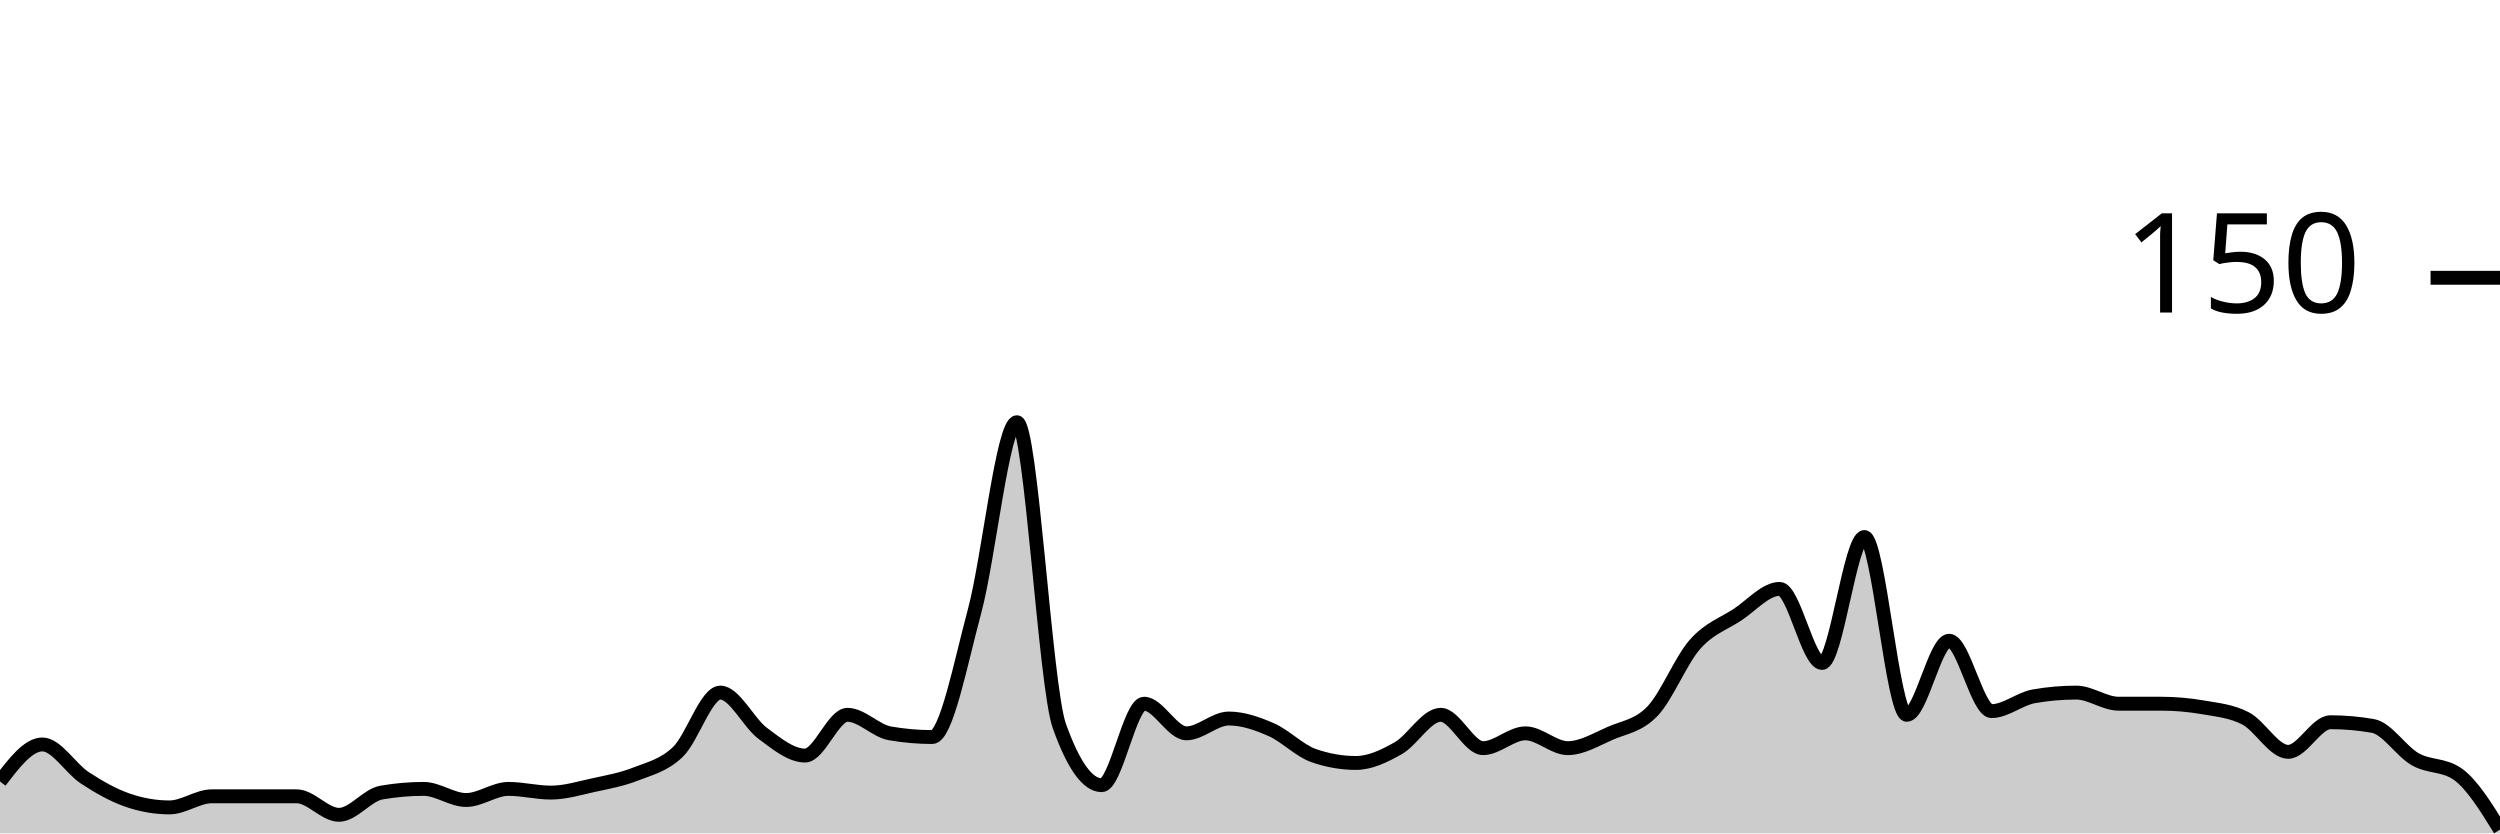
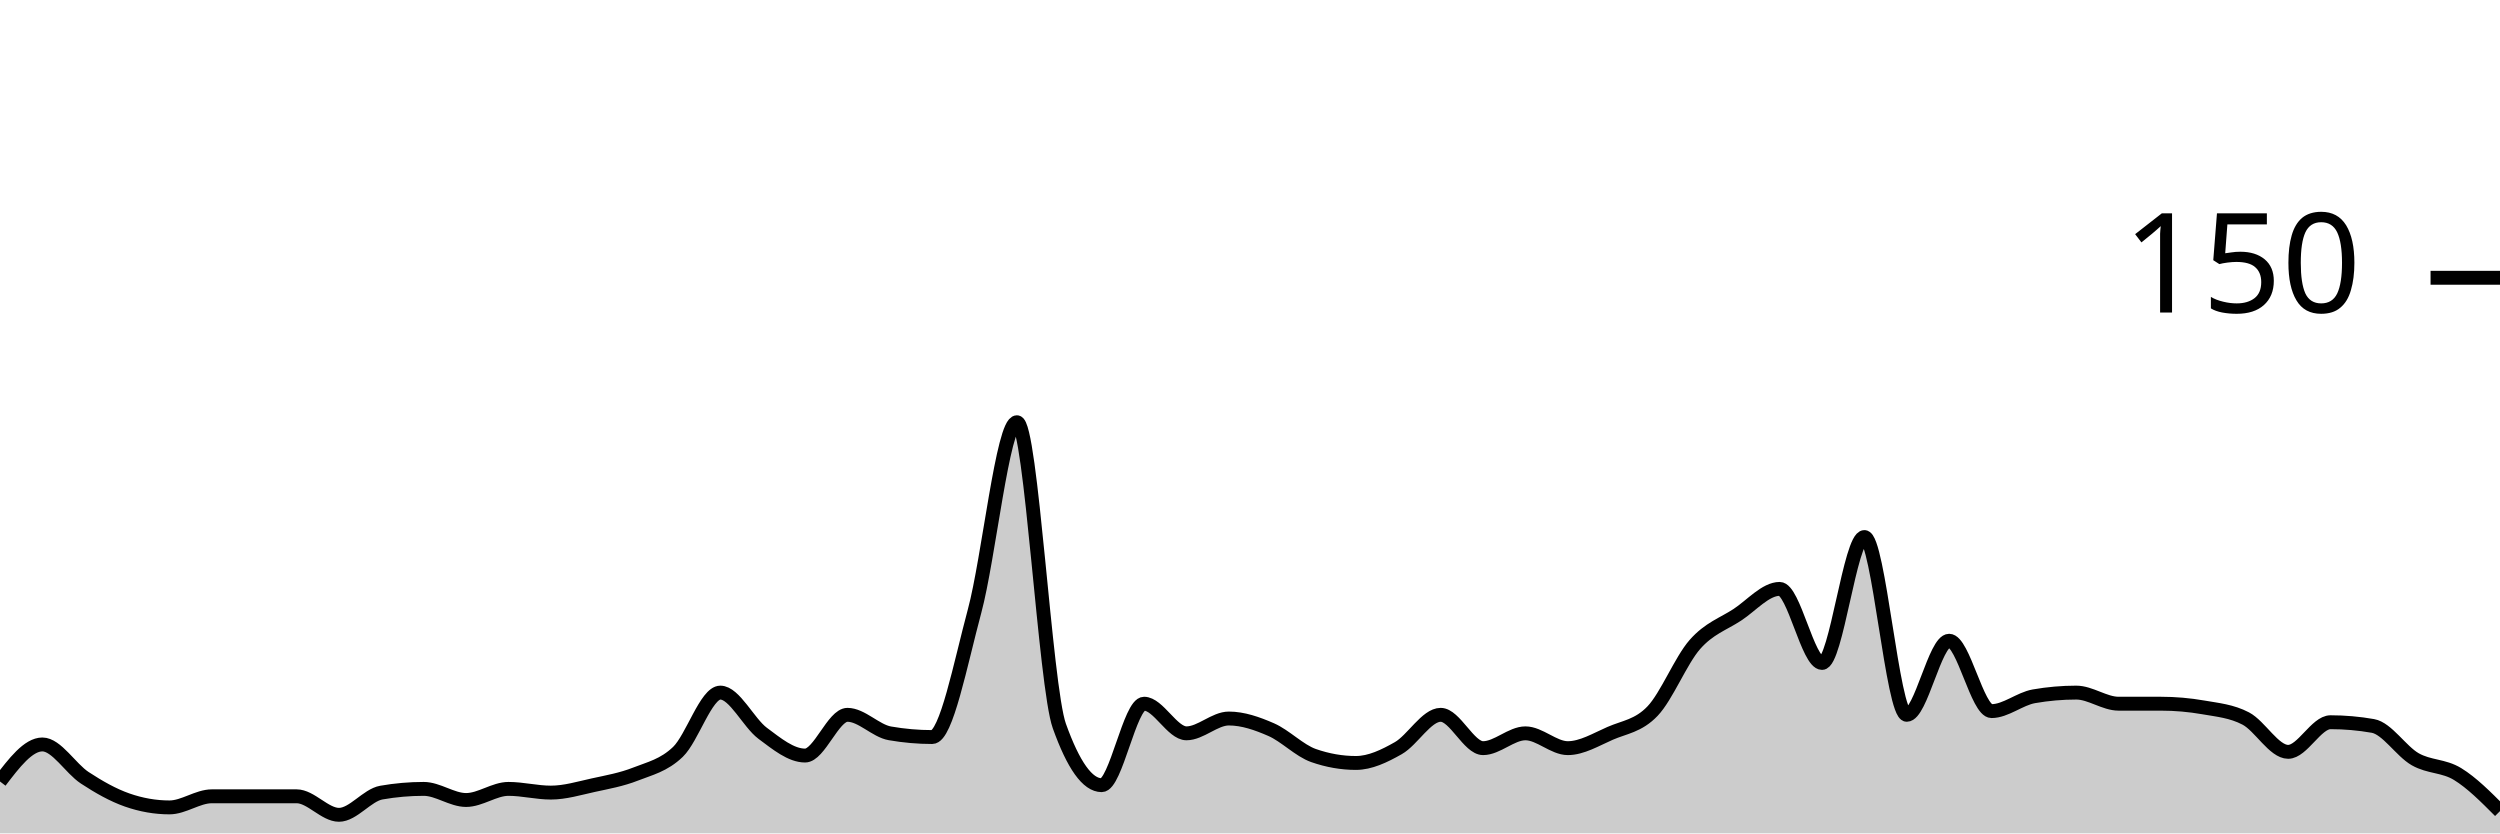
<svg xmlns="http://www.w3.org/2000/svg" viewBox="0 0 180 60">
  <g transform="translate(0,20)">
-     <path class="area" fill="rgba(0, 0, 0, 0.2)" d="M0,36.267C1.017,34.933,2.034,33.6,3.051,33.6C4.068,33.6,5.085,35.333,6.102,36C7.119,36.667,8.136,37.244,9.153,37.6C10.169,37.956,11.186,38.133,12.203,38.133C13.22,38.133,14.237,37.333,15.254,37.333C16.271,37.333,17.288,37.333,18.305,37.333C19.322,37.333,20.339,37.333,21.356,37.333C22.373,37.333,23.39,38.667,24.407,38.667C25.424,38.667,26.441,37.244,27.458,37.067C28.475,36.889,29.492,36.8,30.508,36.8C31.525,36.8,32.542,37.6,33.559,37.6C34.576,37.6,35.593,36.8,36.61,36.8C37.627,36.8,38.644,37.067,39.661,37.067C40.678,37.067,41.695,36.756,42.712,36.533C43.729,36.311,44.746,36.133,45.763,35.733C46.78,35.333,47.797,35.111,48.814,34.133C49.831,33.156,50.847,29.867,51.864,29.867C52.881,29.867,53.898,32.044,54.915,32.8C55.932,33.556,56.949,34.4,57.966,34.4C58.983,34.4,60,31.467,61.017,31.467C62.034,31.467,63.051,32.622,64.068,32.8C65.085,32.978,66.102,33.067,67.119,33.067C68.136,33.067,69.153,27.778,70.169,24C71.186,20.222,72.203,10.4,73.22,10.4C74.237,10.4,75.254,29.422,76.271,32.267C77.288,35.111,78.305,36.533,79.322,36.533C80.339,36.533,81.356,30.667,82.373,30.667C83.39,30.667,84.407,32.8,85.424,32.8C86.441,32.8,87.458,31.733,88.475,31.733C89.492,31.733,90.508,32.089,91.525,32.533C92.542,32.978,93.559,34.044,94.576,34.4C95.593,34.756,96.61,34.933,97.627,34.933C98.644,34.933,99.661,34.444,100.678,33.867C101.695,33.289,102.712,31.467,103.729,31.467C104.746,31.467,105.763,33.867,106.78,33.867C107.797,33.867,108.814,32.8,109.831,32.8C110.847,32.8,111.864,33.867,112.881,33.867C113.898,33.867,114.915,33.244,115.932,32.8C116.949,32.356,117.966,32.267,118.983,31.2C120,30.133,121.017,27.556,122.034,26.4C123.051,25.244,124.068,24.933,125.085,24.267C126.102,23.6,127.119,22.4,128.136,22.4C129.153,22.4,130.169,27.733,131.186,27.733C132.203,27.733,133.22,18.667,134.237,18.667C135.254,18.667,136.271,31.467,137.288,31.467C138.305,31.467,139.322,26.133,140.339,26.133C141.356,26.133,142.373,31.2,143.39,31.2C144.407,31.2,145.424,30.311,146.441,30.133C147.458,29.956,148.475,29.867,149.492,29.867C150.508,29.867,151.525,30.667,152.542,30.667C153.559,30.667,154.576,30.667,155.593,30.667C156.61,30.667,157.627,30.756,158.644,30.933C159.661,31.111,160.678,31.2,161.695,31.733C162.712,32.267,163.729,34.133,164.746,34.133C165.763,34.133,166.78,32,167.797,32C168.814,32,169.831,32.089,170.847,32.267C171.864,32.444,172.881,34.089,173.898,34.667C174.915,35.244,175.932,35.022,176.949,35.733C177.966,36.444,178.983,38.089,180,39.733L180,40C178.983,40,177.966,40,176.949,40C175.932,40,174.915,40,173.898,40C172.881,40,171.864,40,170.847,40C169.831,40,168.814,40,167.797,40C166.78,40,165.763,40,164.746,40C163.729,40,162.712,40,161.695,40C160.678,40,159.661,40,158.644,40C157.627,40,156.61,40,155.593,40C154.576,40,153.559,40,152.542,40C151.525,40,150.508,40,149.492,40C148.475,40,147.458,40,146.441,40C145.424,40,144.407,40,143.39,40C142.373,40,141.356,40,140.339,40C139.322,40,138.305,40,137.288,40C136.271,40,135.254,40,134.237,40C133.22,40,132.203,40,131.186,40C130.169,40,129.153,40,128.136,40C127.119,40,126.102,40,125.085,40C124.068,40,123.051,40,122.034,40C121.017,40,120,40,118.983,40C117.966,40,116.949,40,115.932,40C114.915,40,113.898,40,112.881,40C111.864,40,110.847,40,109.831,40C108.814,40,107.797,40,106.78,40C105.763,40,104.746,40,103.729,40C102.712,40,101.695,40,100.678,40C99.661,40,98.644,40,97.627,40C96.61,40,95.593,40,94.576,40C93.559,40,92.542,40,91.525,40C90.508,40,89.492,40,88.475,40C87.458,40,86.441,40,85.424,40C84.407,40,83.39,40,82.373,40C81.356,40,80.339,40,79.322,40C78.305,40,77.288,40,76.271,40C75.254,40,74.237,40,73.22,40C72.203,40,71.186,40,70.169,40C69.153,40,68.136,40,67.119,40C66.102,40,65.085,40,64.068,40C63.051,40,62.034,40,61.017,40C60,40,58.983,40,57.966,40C56.949,40,55.932,40,54.915,40C53.898,40,52.881,40,51.864,40C50.847,40,49.831,40,48.814,40C47.797,40,46.78,40,45.763,40C44.746,40,43.729,40,42.712,40C41.695,40,40.678,40,39.661,40C38.644,40,37.627,40,36.61,40C35.593,40,34.576,40,33.559,40C32.542,40,31.525,40,30.508,40C29.492,40,28.475,40,27.458,40C26.441,40,25.424,40,24.407,40C23.39,40,22.373,40,21.356,40C20.339,40,19.322,40,18.305,40C17.288,40,16.271,40,15.254,40C14.237,40,13.22,40,12.203,40C11.186,40,10.169,40,9.153,40C8.136,40,7.119,40,6.102,40C5.085,40,4.068,40,3.051,40C2.034,40,1.017,40,0,40Z" />
-     <path class="line" stroke="black" fill="none" d="M0,36.267C1.017,34.933,2.034,33.6,3.051,33.6C4.068,33.6,5.085,35.333,6.102,36C7.119,36.667,8.136,37.244,9.153,37.6C10.169,37.956,11.186,38.133,12.203,38.133C13.22,38.133,14.237,37.333,15.254,37.333C16.271,37.333,17.288,37.333,18.305,37.333C19.322,37.333,20.339,37.333,21.356,37.333C22.373,37.333,23.39,38.667,24.407,38.667C25.424,38.667,26.441,37.244,27.458,37.067C28.475,36.889,29.492,36.8,30.508,36.8C31.525,36.8,32.542,37.6,33.559,37.6C34.576,37.6,35.593,36.8,36.61,36.8C37.627,36.8,38.644,37.067,39.661,37.067C40.678,37.067,41.695,36.756,42.712,36.533C43.729,36.311,44.746,36.133,45.763,35.733C46.78,35.333,47.797,35.111,48.814,34.133C49.831,33.156,50.847,29.867,51.864,29.867C52.881,29.867,53.898,32.044,54.915,32.8C55.932,33.556,56.949,34.4,57.966,34.4C58.983,34.4,60,31.467,61.017,31.467C62.034,31.467,63.051,32.622,64.068,32.8C65.085,32.978,66.102,33.067,67.119,33.067C68.136,33.067,69.153,27.778,70.169,24C71.186,20.222,72.203,10.4,73.22,10.4C74.237,10.4,75.254,29.422,76.271,32.267C77.288,35.111,78.305,36.533,79.322,36.533C80.339,36.533,81.356,30.667,82.373,30.667C83.39,30.667,84.407,32.8,85.424,32.8C86.441,32.8,87.458,31.733,88.475,31.733C89.492,31.733,90.508,32.089,91.525,32.533C92.542,32.978,93.559,34.044,94.576,34.4C95.593,34.756,96.61,34.933,97.627,34.933C98.644,34.933,99.661,34.444,100.678,33.867C101.695,33.289,102.712,31.467,103.729,31.467C104.746,31.467,105.763,33.867,106.78,33.867C107.797,33.867,108.814,32.8,109.831,32.8C110.847,32.8,111.864,33.867,112.881,33.867C113.898,33.867,114.915,33.244,115.932,32.8C116.949,32.356,117.966,32.267,118.983,31.2C120,30.133,121.017,27.556,122.034,26.4C123.051,25.244,124.068,24.933,125.085,24.267C126.102,23.6,127.119,22.4,128.136,22.4C129.153,22.4,130.169,27.733,131.186,27.733C132.203,27.733,133.22,18.667,134.237,18.667C135.254,18.667,136.271,31.467,137.288,31.467C138.305,31.467,139.322,26.133,140.339,26.133C141.356,26.133,142.373,31.2,143.39,31.2C144.407,31.2,145.424,30.311,146.441,30.133C147.458,29.956,148.475,29.867,149.492,29.867C150.508,29.867,151.525,30.667,152.542,30.667C153.559,30.667,154.576,30.667,155.593,30.667C156.61,30.667,157.627,30.756,158.644,30.933C159.661,31.111,160.678,31.2,161.695,31.733C162.712,32.267,163.729,34.133,164.746,34.133C165.763,34.133,166.78,32,167.797,32C168.814,32,169.831,32.089,170.847,32.267C171.864,32.444,172.881,34.089,173.898,34.667C174.915,35.244,175.932,35.022,176.949,35.733C177.966,36.444,178.983,38.089,180,39.733" />
+     <path class="area" fill="rgba(0, 0, 0, 0.2)" d="M0,36.267C1.017,34.933,2.034,33.6,3.051,33.6C4.068,33.6,5.085,35.333,6.102,36C7.119,36.667,8.136,37.244,9.153,37.6C10.169,37.956,11.186,38.133,12.203,38.133C13.22,38.133,14.237,37.333,15.254,37.333C16.271,37.333,17.288,37.333,18.305,37.333C19.322,37.333,20.339,37.333,21.356,37.333C22.373,37.333,23.39,38.667,24.407,38.667C25.424,38.667,26.441,37.244,27.458,37.067C28.475,36.889,29.492,36.8,30.508,36.8C31.525,36.8,32.542,37.6,33.559,37.6C34.576,37.6,35.593,36.8,36.61,36.8C37.627,36.8,38.644,37.067,39.661,37.067C40.678,37.067,41.695,36.756,42.712,36.533C43.729,36.311,44.746,36.133,45.763,35.733C46.78,35.333,47.797,35.111,48.814,34.133C49.831,33.156,50.847,29.867,51.864,29.867C52.881,29.867,53.898,32.044,54.915,32.8C55.932,33.556,56.949,34.4,57.966,34.4C58.983,34.4,60,31.467,61.017,31.467C62.034,31.467,63.051,32.622,64.068,32.8C65.085,32.978,66.102,33.067,67.119,33.067C68.136,33.067,69.153,27.778,70.169,24C71.186,20.222,72.203,10.4,73.22,10.4C74.237,10.4,75.254,29.422,76.271,32.267C77.288,35.111,78.305,36.533,79.322,36.533C80.339,36.533,81.356,30.667,82.373,30.667C83.39,30.667,84.407,32.8,85.424,32.8C86.441,32.8,87.458,31.733,88.475,31.733C89.492,31.733,90.508,32.089,91.525,32.533C92.542,32.978,93.559,34.044,94.576,34.4C95.593,34.756,96.61,34.933,97.627,34.933C98.644,34.933,99.661,34.444,100.678,33.867C101.695,33.289,102.712,31.467,103.729,31.467C104.746,31.467,105.763,33.867,106.78,33.867C107.797,33.867,108.814,32.8,109.831,32.8C110.847,32.8,111.864,33.867,112.881,33.867C113.898,33.867,114.915,33.244,115.932,32.8C116.949,32.356,117.966,32.267,118.983,31.2C120,30.133,121.017,27.556,122.034,26.4C123.051,25.244,124.068,24.933,125.085,24.267C126.102,23.6,127.119,22.4,128.136,22.4C129.153,22.4,130.169,27.733,131.186,27.733C132.203,27.733,133.22,18.667,134.237,18.667C135.254,18.667,136.271,31.467,137.288,31.467C138.305,31.467,139.322,26.133,140.339,26.133C141.356,26.133,142.373,31.2,143.39,31.2C144.407,31.2,145.424,30.311,146.441,30.133C147.458,29.956,148.475,29.867,149.492,29.867C150.508,29.867,151.525,30.667,152.542,30.667C153.559,30.667,154.576,30.667,155.593,30.667C156.61,30.667,157.627,30.756,158.644,30.933C159.661,31.111,160.678,31.2,161.695,31.733C162.712,32.267,163.729,34.133,164.746,34.133C165.763,34.133,166.78,32,167.797,32C168.814,32,169.831,32.089,170.847,32.267C171.864,32.444,172.881,34.089,173.898,34.667C174.915,35.244,175.932,35.111,176.949,35.733C177.966,36.356,178.983,37.378,180,38.4L180,40C178.983,40,177.966,40,176.949,40C175.932,40,174.915,40,173.898,40C172.881,40,171.864,40,170.847,40C169.831,40,168.814,40,167.797,40C166.78,40,165.763,40,164.746,40C163.729,40,162.712,40,161.695,40C160.678,40,159.661,40,158.644,40C157.627,40,156.61,40,155.593,40C154.576,40,153.559,40,152.542,40C151.525,40,150.508,40,149.492,40C148.475,40,147.458,40,146.441,40C145.424,40,144.407,40,143.39,40C142.373,40,141.356,40,140.339,40C139.322,40,138.305,40,137.288,40C136.271,40,135.254,40,134.237,40C133.22,40,132.203,40,131.186,40C130.169,40,129.153,40,128.136,40C127.119,40,126.102,40,125.085,40C124.068,40,123.051,40,122.034,40C121.017,40,120,40,118.983,40C117.966,40,116.949,40,115.932,40C114.915,40,113.898,40,112.881,40C111.864,40,110.847,40,109.831,40C108.814,40,107.797,40,106.78,40C105.763,40,104.746,40,103.729,40C102.712,40,101.695,40,100.678,40C99.661,40,98.644,40,97.627,40C96.61,40,95.593,40,94.576,40C93.559,40,92.542,40,91.525,40C90.508,40,89.492,40,88.475,40C87.458,40,86.441,40,85.424,40C84.407,40,83.39,40,82.373,40C81.356,40,80.339,40,79.322,40C78.305,40,77.288,40,76.271,40C75.254,40,74.237,40,73.22,40C72.203,40,71.186,40,70.169,40C69.153,40,68.136,40,67.119,40C66.102,40,65.085,40,64.068,40C63.051,40,62.034,40,61.017,40C60,40,58.983,40,57.966,40C56.949,40,55.932,40,54.915,40C53.898,40,52.881,40,51.864,40C50.847,40,49.831,40,48.814,40C47.797,40,46.78,40,45.763,40C44.746,40,43.729,40,42.712,40C41.695,40,40.678,40,39.661,40C38.644,40,37.627,40,36.61,40C35.593,40,34.576,40,33.559,40C32.542,40,31.525,40,30.508,40C29.492,40,28.475,40,27.458,40C26.441,40,25.424,40,24.407,40C23.39,40,22.373,40,21.356,40C20.339,40,19.322,40,18.305,40C17.288,40,16.271,40,15.254,40C14.237,40,13.22,40,12.203,40C11.186,40,10.169,40,9.153,40C8.136,40,7.119,40,6.102,40C5.085,40,4.068,40,3.051,40C2.034,40,1.017,40,0,40Z" />
+     <path class="line" stroke="black" fill="none" d="M0,36.267C1.017,34.933,2.034,33.6,3.051,33.6C4.068,33.6,5.085,35.333,6.102,36C7.119,36.667,8.136,37.244,9.153,37.6C10.169,37.956,11.186,38.133,12.203,38.133C13.22,38.133,14.237,37.333,15.254,37.333C16.271,37.333,17.288,37.333,18.305,37.333C19.322,37.333,20.339,37.333,21.356,37.333C22.373,37.333,23.39,38.667,24.407,38.667C25.424,38.667,26.441,37.244,27.458,37.067C28.475,36.889,29.492,36.8,30.508,36.8C31.525,36.8,32.542,37.6,33.559,37.6C34.576,37.6,35.593,36.8,36.61,36.8C37.627,36.8,38.644,37.067,39.661,37.067C40.678,37.067,41.695,36.756,42.712,36.533C43.729,36.311,44.746,36.133,45.763,35.733C46.78,35.333,47.797,35.111,48.814,34.133C49.831,33.156,50.847,29.867,51.864,29.867C52.881,29.867,53.898,32.044,54.915,32.8C55.932,33.556,56.949,34.4,57.966,34.4C58.983,34.4,60,31.467,61.017,31.467C62.034,31.467,63.051,32.622,64.068,32.8C65.085,32.978,66.102,33.067,67.119,33.067C68.136,33.067,69.153,27.778,70.169,24C71.186,20.222,72.203,10.4,73.22,10.4C74.237,10.4,75.254,29.422,76.271,32.267C77.288,35.111,78.305,36.533,79.322,36.533C80.339,36.533,81.356,30.667,82.373,30.667C83.39,30.667,84.407,32.8,85.424,32.8C86.441,32.8,87.458,31.733,88.475,31.733C89.492,31.733,90.508,32.089,91.525,32.533C92.542,32.978,93.559,34.044,94.576,34.4C95.593,34.756,96.61,34.933,97.627,34.933C98.644,34.933,99.661,34.444,100.678,33.867C101.695,33.289,102.712,31.467,103.729,31.467C104.746,31.467,105.763,33.867,106.78,33.867C107.797,33.867,108.814,32.8,109.831,32.8C110.847,32.8,111.864,33.867,112.881,33.867C113.898,33.867,114.915,33.244,115.932,32.8C116.949,32.356,117.966,32.267,118.983,31.2C120,30.133,121.017,27.556,122.034,26.4C123.051,25.244,124.068,24.933,125.085,24.267C126.102,23.6,127.119,22.4,128.136,22.4C129.153,22.4,130.169,27.733,131.186,27.733C132.203,27.733,133.22,18.667,134.237,18.667C135.254,18.667,136.271,31.467,137.288,31.467C138.305,31.467,139.322,26.133,140.339,26.133C141.356,26.133,142.373,31.2,143.39,31.2C144.407,31.2,145.424,30.311,146.441,30.133C147.458,29.956,148.475,29.867,149.492,29.867C150.508,29.867,151.525,30.667,152.542,30.667C153.559,30.667,154.576,30.667,155.593,30.667C156.61,30.667,157.627,30.756,158.644,30.933C159.661,31.111,160.678,31.2,161.695,31.733C162.712,32.267,163.729,34.133,164.746,34.133C165.763,34.133,166.78,32,167.797,32C168.814,32,169.831,32.089,170.847,32.267C171.864,32.444,172.881,34.089,173.898,34.667C174.915,35.244,175.932,35.111,176.949,35.733C177.966,36.356,178.983,37.378,180,38.4" />
    <path class="axis-ceiling" stroke-width="1" stroke="black" fill="none" d="M175,0L180,0" />
    <text class="axis-ceiling-label" font-family="sans-serif" text-anchor="end" font-size="10px" x="170" y="2.5">150</text>
  </g>
</svg>
